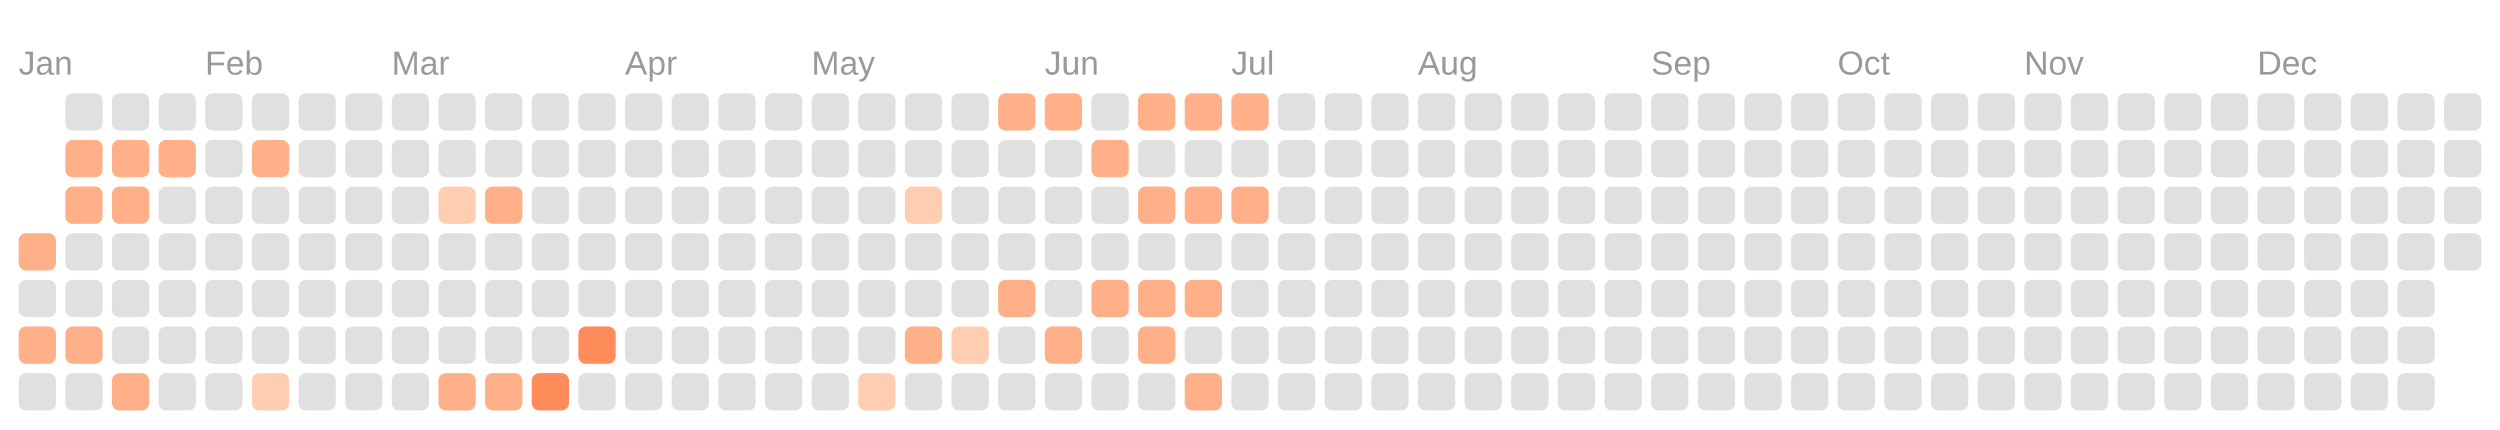
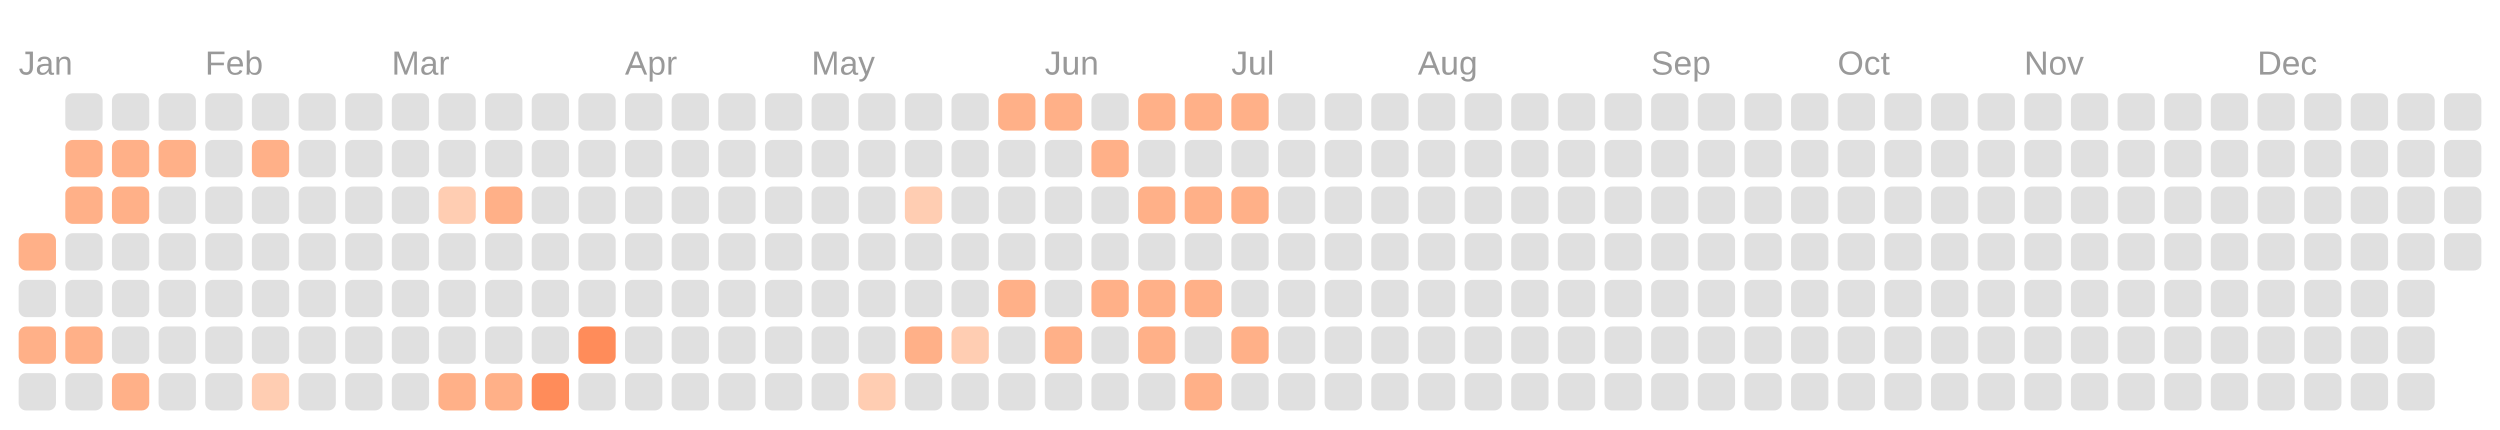
<svg xmlns="http://www.w3.org/2000/svg" viewBox="0 0 134.0 23.0">
  <rect fill="transparent" width="100%" height="100%" />
  <text fill="#999999" font-size="1.8" font-family="Arial" x="1" y="4">Jan</text>
  <text fill="#999999" font-size="1.8" font-family="Arial" x="11" y="4">Feb</text>
  <text fill="#999999" font-size="1.8" font-family="Arial" x="21" y="4">Mar</text>
  <text fill="#999999" font-size="1.8" font-family="Arial" x="33.5" y="4">Apr</text>
  <text fill="#999999" font-size="1.8" font-family="Arial" x="43.5" y="4">May</text>
  <text fill="#999999" font-size="1.8" font-family="Arial" x="56" y="4">Jun</text>
  <text fill="#999999" font-size="1.8" font-family="Arial" x="66" y="4">Jul</text>
  <text fill="#999999" font-size="1.8" font-family="Arial" x="76" y="4">Aug</text>
  <text fill="#999999" font-size="1.8" font-family="Arial" x="88.5" y="4">Sep</text>
  <text fill="#999999" font-size="1.8" font-family="Arial" x="98.5" y="4">Oct</text>
  <text fill="#999999" font-size="1.8" font-family="Arial" x="108.5" y="4">Nov</text>
  <text fill="#999999" font-size="1.8" font-family="Arial" x="121" y="4">Dec</text>
  <rect fill="#ffb088" width="2" height="2" x="1" y="12.5" rx="0.4" />
  <rect fill="#e0e0e0" width="2" height="2" x="1" y="15" rx="0.4" />
  <rect fill="#ffb088" width="2" height="2" x="1" y="17.5" rx="0.4" />
  <rect fill="#e0e0e0" width="2" height="2" x="1" y="20" rx="0.4" />
  <rect fill="#e0e0e0" width="2" height="2" x="3.5" y="5" rx="0.4" />
  <rect fill="#ffb088" width="2" height="2" x="3.5" y="7.5" rx="0.4" />
  <rect fill="#ffb088" width="2" height="2" x="3.5" y="10" rx="0.4" />
  <rect fill="#e0e0e0" width="2" height="2" x="3.5" y="12.5" rx="0.4" />
  <rect fill="#e0e0e0" width="2" height="2" x="3.5" y="15" rx="0.4" />
  <rect fill="#ffb088" width="2" height="2" x="3.5" y="17.5" rx="0.4" />
  <rect fill="#e0e0e0" width="2" height="2" x="3.5" y="20" rx="0.4" />
  <rect fill="#e0e0e0" width="2" height="2" x="6" y="5" rx="0.4" />
  <rect fill="#ffb088" width="2" height="2" x="6" y="7.5" rx="0.4" />
  <rect fill="#ffb088" width="2" height="2" x="6" y="10" rx="0.4" />
  <rect fill="#e0e0e0" width="2" height="2" x="6" y="12.5" rx="0.4" />
  <rect fill="#e0e0e0" width="2" height="2" x="6" y="15" rx="0.4" />
  <rect fill="#e0e0e0" width="2" height="2" x="6" y="17.5" rx="0.4" />
  <rect fill="#ffb088" width="2" height="2" x="6" y="20" rx="0.4" />
  <rect fill="#e0e0e0" width="2" height="2" x="8.5" y="5" rx="0.4" />
  <rect fill="#ffb088" width="2" height="2" x="8.5" y="7.5" rx="0.4" />
  <rect fill="#e0e0e0" width="2" height="2" x="8.5" y="10" rx="0.4" />
  <rect fill="#e0e0e0" width="2" height="2" x="8.5" y="12.5" rx="0.4" />
  <rect fill="#e0e0e0" width="2" height="2" x="8.5" y="15" rx="0.4" />
  <rect fill="#e0e0e0" width="2" height="2" x="8.5" y="17.5" rx="0.4" />
  <rect fill="#e0e0e0" width="2" height="2" x="8.5" y="20" rx="0.4" />
  <rect fill="#e0e0e0" width="2" height="2" x="11" y="5" rx="0.4" />
  <rect fill="#e0e0e0" width="2" height="2" x="11" y="7.5" rx="0.4" />
  <rect fill="#e0e0e0" width="2" height="2" x="11" y="10" rx="0.4" />
  <rect fill="#e0e0e0" width="2" height="2" x="11" y="12.5" rx="0.4" />
  <rect fill="#e0e0e0" width="2" height="2" x="11" y="15" rx="0.4" />
  <rect fill="#e0e0e0" width="2" height="2" x="11" y="17.5" rx="0.4" />
  <rect fill="#e0e0e0" width="2" height="2" x="11" y="20" rx="0.4" />
  <rect fill="#e0e0e0" width="2" height="2" x="13.5" y="5" rx="0.4" />
  <rect fill="#ffb088" width="2" height="2" x="13.5" y="7.5" rx="0.4" />
  <rect fill="#e0e0e0" width="2" height="2" x="13.5" y="10" rx="0.4" />
  <rect fill="#e0e0e0" width="2" height="2" x="13.5" y="12.5" rx="0.4" />
  <rect fill="#e0e0e0" width="2" height="2" x="13.5" y="15" rx="0.4" />
  <rect fill="#e0e0e0" width="2" height="2" x="13.5" y="17.5" rx="0.4" />
  <rect fill="#ffcdb2" width="2" height="2" x="13.5" y="20" rx="0.4" />
  <rect fill="#e0e0e0" width="2" height="2" x="16" y="5" rx="0.4" />
  <rect fill="#e0e0e0" width="2" height="2" x="16" y="7.5" rx="0.4" />
  <rect fill="#e0e0e0" width="2" height="2" x="16" y="10" rx="0.4" />
  <rect fill="#e0e0e0" width="2" height="2" x="16" y="12.5" rx="0.4" />
  <rect fill="#e0e0e0" width="2" height="2" x="16" y="15" rx="0.4" />
  <rect fill="#e0e0e0" width="2" height="2" x="16" y="17.5" rx="0.4" />
  <rect fill="#e0e0e0" width="2" height="2" x="16" y="20" rx="0.4" />
  <rect fill="#e0e0e0" width="2" height="2" x="18.5" y="5" rx="0.4" />
  <rect fill="#e0e0e0" width="2" height="2" x="18.5" y="7.5" rx="0.4" />
  <rect fill="#e0e0e0" width="2" height="2" x="18.5" y="10" rx="0.4" />
  <rect fill="#e0e0e0" width="2" height="2" x="18.5" y="12.5" rx="0.4" />
  <rect fill="#e0e0e0" width="2" height="2" x="18.5" y="15" rx="0.4" />
  <rect fill="#e0e0e0" width="2" height="2" x="18.5" y="17.5" rx="0.4" />
  <rect fill="#e0e0e0" width="2" height="2" x="18.5" y="20" rx="0.4" />
  <rect fill="#e0e0e0" width="2" height="2" x="21" y="5" rx="0.4" />
  <rect fill="#e0e0e0" width="2" height="2" x="21" y="7.5" rx="0.4" />
  <rect fill="#e0e0e0" width="2" height="2" x="21" y="10" rx="0.4" />
  <rect fill="#e0e0e0" width="2" height="2" x="21" y="12.5" rx="0.4" />
  <rect fill="#e0e0e0" width="2" height="2" x="21" y="15" rx="0.4" />
  <rect fill="#e0e0e0" width="2" height="2" x="21" y="17.5" rx="0.4" />
  <rect fill="#e0e0e0" width="2" height="2" x="21" y="20" rx="0.4" />
  <rect fill="#e0e0e0" width="2" height="2" x="23.5" y="5" rx="0.4" />
  <rect fill="#e0e0e0" width="2" height="2" x="23.5" y="7.5" rx="0.4" />
  <rect fill="#ffcdb2" width="2" height="2" x="23.5" y="10" rx="0.4" />
  <rect fill="#e0e0e0" width="2" height="2" x="23.5" y="12.5" rx="0.4" />
  <rect fill="#e0e0e0" width="2" height="2" x="23.5" y="15" rx="0.4" />
  <rect fill="#e0e0e0" width="2" height="2" x="23.5" y="17.5" rx="0.4" />
  <rect fill="#ffb088" width="2" height="2" x="23.5" y="20" rx="0.4" />
  <rect fill="#e0e0e0" width="2" height="2" x="26" y="5" rx="0.4" />
  <rect fill="#e0e0e0" width="2" height="2" x="26" y="7.5" rx="0.4" />
  <rect fill="#ffb088" width="2" height="2" x="26" y="10" rx="0.4" />
  <rect fill="#e0e0e0" width="2" height="2" x="26" y="12.5" rx="0.4" />
  <rect fill="#e0e0e0" width="2" height="2" x="26" y="15" rx="0.4" />
  <rect fill="#e0e0e0" width="2" height="2" x="26" y="17.5" rx="0.4" />
  <rect fill="#ffb088" width="2" height="2" x="26" y="20" rx="0.4" />
  <rect fill="#e0e0e0" width="2" height="2" x="28.5" y="5" rx="0.4" />
  <rect fill="#e0e0e0" width="2" height="2" x="28.5" y="7.5" rx="0.4" />
  <rect fill="#e0e0e0" width="2" height="2" x="28.5" y="10" rx="0.4" />
  <rect fill="#e0e0e0" width="2" height="2" x="28.5" y="12.5" rx="0.4" />
  <rect fill="#e0e0e0" width="2" height="2" x="28.5" y="15" rx="0.4" />
  <rect fill="#e0e0e0" width="2" height="2" x="28.5" y="17.5" rx="0.4" />
  <rect fill="#ff8c5a" width="2" height="2" x="28.5" y="20" rx="0.4" />
  <rect fill="#e0e0e0" width="2" height="2" x="31" y="5" rx="0.4" />
  <rect fill="#e0e0e0" width="2" height="2" x="31" y="7.5" rx="0.4" />
  <rect fill="#e0e0e0" width="2" height="2" x="31" y="10" rx="0.4" />
  <rect fill="#e0e0e0" width="2" height="2" x="31" y="12.5" rx="0.4" />
  <rect fill="#e0e0e0" width="2" height="2" x="31" y="15" rx="0.4" />
  <rect fill="#ff8c5a" width="2" height="2" x="31" y="17.5" rx="0.4" />
  <rect fill="#e0e0e0" width="2" height="2" x="31" y="20" rx="0.4" />
  <rect fill="#e0e0e0" width="2" height="2" x="33.5" y="5" rx="0.4" />
  <rect fill="#e0e0e0" width="2" height="2" x="33.5" y="7.5" rx="0.4" />
  <rect fill="#e0e0e0" width="2" height="2" x="33.5" y="10" rx="0.4" />
  <rect fill="#e0e0e0" width="2" height="2" x="33.5" y="12.5" rx="0.4" />
  <rect fill="#e0e0e0" width="2" height="2" x="33.5" y="15" rx="0.4" />
  <rect fill="#e0e0e0" width="2" height="2" x="33.5" y="17.5" rx="0.4" />
  <rect fill="#e0e0e0" width="2" height="2" x="33.5" y="20" rx="0.4" />
  <rect fill="#e0e0e0" width="2" height="2" x="36" y="5" rx="0.4" />
  <rect fill="#e0e0e0" width="2" height="2" x="36" y="7.5" rx="0.4" />
  <rect fill="#e0e0e0" width="2" height="2" x="36" y="10" rx="0.4" />
  <rect fill="#e0e0e0" width="2" height="2" x="36" y="12.5" rx="0.4" />
  <rect fill="#e0e0e0" width="2" height="2" x="36" y="15" rx="0.4" />
  <rect fill="#e0e0e0" width="2" height="2" x="36" y="17.5" rx="0.4" />
  <rect fill="#e0e0e0" width="2" height="2" x="36" y="20" rx="0.4" />
  <rect fill="#e0e0e0" width="2" height="2" x="38.5" y="5" rx="0.4" />
  <rect fill="#e0e0e0" width="2" height="2" x="38.5" y="7.5" rx="0.4" />
  <rect fill="#e0e0e0" width="2" height="2" x="38.5" y="10" rx="0.4" />
  <rect fill="#e0e0e0" width="2" height="2" x="38.5" y="12.5" rx="0.4" />
  <rect fill="#e0e0e0" width="2" height="2" x="38.5" y="15" rx="0.4" />
  <rect fill="#e0e0e0" width="2" height="2" x="38.5" y="17.5" rx="0.4" />
  <rect fill="#e0e0e0" width="2" height="2" x="38.5" y="20" rx="0.4" />
  <rect fill="#e0e0e0" width="2" height="2" x="41" y="5" rx="0.4" />
  <rect fill="#e0e0e0" width="2" height="2" x="41" y="7.5" rx="0.4" />
  <rect fill="#e0e0e0" width="2" height="2" x="41" y="10" rx="0.4" />
  <rect fill="#e0e0e0" width="2" height="2" x="41" y="12.5" rx="0.4" />
  <rect fill="#e0e0e0" width="2" height="2" x="41" y="15" rx="0.4" />
  <rect fill="#e0e0e0" width="2" height="2" x="41" y="17.5" rx="0.4" />
  <rect fill="#e0e0e0" width="2" height="2" x="41" y="20" rx="0.4" />
  <rect fill="#e0e0e0" width="2" height="2" x="43.5" y="5" rx="0.4" />
  <rect fill="#e0e0e0" width="2" height="2" x="43.5" y="7.5" rx="0.4" />
  <rect fill="#e0e0e0" width="2" height="2" x="43.5" y="10" rx="0.4" />
  <rect fill="#e0e0e0" width="2" height="2" x="43.5" y="12.5" rx="0.4" />
  <rect fill="#e0e0e0" width="2" height="2" x="43.5" y="15" rx="0.4" />
  <rect fill="#e0e0e0" width="2" height="2" x="43.5" y="17.5" rx="0.4" />
  <rect fill="#e0e0e0" width="2" height="2" x="43.5" y="20" rx="0.4" />
  <rect fill="#e0e0e0" width="2" height="2" x="46" y="5" rx="0.4" />
  <rect fill="#e0e0e0" width="2" height="2" x="46" y="7.5" rx="0.4" />
  <rect fill="#e0e0e0" width="2" height="2" x="46" y="10" rx="0.4" />
  <rect fill="#e0e0e0" width="2" height="2" x="46" y="12.5" rx="0.4" />
  <rect fill="#e0e0e0" width="2" height="2" x="46" y="15" rx="0.4" />
  <rect fill="#e0e0e0" width="2" height="2" x="46" y="17.5" rx="0.4" />
  <rect fill="#ffcdb2" width="2" height="2" x="46" y="20" rx="0.4" />
  <rect fill="#e0e0e0" width="2" height="2" x="48.5" y="5" rx="0.4" />
  <rect fill="#e0e0e0" width="2" height="2" x="48.5" y="7.5" rx="0.4" />
  <rect fill="#ffcdb2" width="2" height="2" x="48.5" y="10" rx="0.4" />
  <rect fill="#e0e0e0" width="2" height="2" x="48.5" y="12.5" rx="0.4" />
  <rect fill="#e0e0e0" width="2" height="2" x="48.5" y="15" rx="0.4" />
  <rect fill="#ffb088" width="2" height="2" x="48.5" y="17.5" rx="0.4" />
  <rect fill="#e0e0e0" width="2" height="2" x="48.5" y="20" rx="0.4" />
  <rect fill="#e0e0e0" width="2" height="2" x="51" y="5" rx="0.4" />
  <rect fill="#e0e0e0" width="2" height="2" x="51" y="7.5" rx="0.4" />
  <rect fill="#e0e0e0" width="2" height="2" x="51" y="10" rx="0.4" />
  <rect fill="#e0e0e0" width="2" height="2" x="51" y="12.5" rx="0.4" />
  <rect fill="#e0e0e0" width="2" height="2" x="51" y="15" rx="0.4" />
  <rect fill="#ffcdb2" width="2" height="2" x="51" y="17.5" rx="0.4" />
  <rect fill="#e0e0e0" width="2" height="2" x="51" y="20" rx="0.4" />
  <rect fill="#ffb088" width="2" height="2" x="53.5" y="5" rx="0.4" />
  <rect fill="#e0e0e0" width="2" height="2" x="53.5" y="7.5" rx="0.4" />
  <rect fill="#e0e0e0" width="2" height="2" x="53.5" y="10" rx="0.4" />
  <rect fill="#e0e0e0" width="2" height="2" x="53.5" y="12.5" rx="0.4" />
  <rect fill="#ffb088" width="2" height="2" x="53.5" y="15" rx="0.4" />
  <rect fill="#e0e0e0" width="2" height="2" x="53.5" y="17.5" rx="0.4" />
  <rect fill="#e0e0e0" width="2" height="2" x="53.5" y="20" rx="0.4" />
  <rect fill="#ffb088" width="2" height="2" x="56" y="5" rx="0.4" />
  <rect fill="#e0e0e0" width="2" height="2" x="56" y="7.5" rx="0.4" />
  <rect fill="#e0e0e0" width="2" height="2" x="56" y="10" rx="0.4" />
  <rect fill="#e0e0e0" width="2" height="2" x="56" y="12.5" rx="0.4" />
  <rect fill="#e0e0e0" width="2" height="2" x="56" y="15" rx="0.4" />
  <rect fill="#ffb088" width="2" height="2" x="56" y="17.5" rx="0.4" />
  <rect fill="#e0e0e0" width="2" height="2" x="56" y="20" rx="0.4" />
  <rect fill="#e0e0e0" width="2" height="2" x="58.5" y="5" rx="0.4" />
  <rect fill="#ffb088" width="2" height="2" x="58.5" y="7.5" rx="0.4" />
  <rect fill="#e0e0e0" width="2" height="2" x="58.5" y="10" rx="0.4" />
  <rect fill="#e0e0e0" width="2" height="2" x="58.5" y="12.5" rx="0.4" />
  <rect fill="#ffb088" width="2" height="2" x="58.5" y="15" rx="0.4" />
  <rect fill="#e0e0e0" width="2" height="2" x="58.5" y="17.5" rx="0.4" />
  <rect fill="#e0e0e0" width="2" height="2" x="58.5" y="20" rx="0.4" />
  <rect fill="#ffb088" width="2" height="2" x="61" y="5" rx="0.4" />
  <rect fill="#e0e0e0" width="2" height="2" x="61" y="7.5" rx="0.4" />
  <rect fill="#ffb088" width="2" height="2" x="61" y="10" rx="0.4" />
  <rect fill="#e0e0e0" width="2" height="2" x="61" y="12.5" rx="0.4" />
  <rect fill="#ffb088" width="2" height="2" x="61" y="15" rx="0.4" />
  <rect fill="#ffb088" width="2" height="2" x="61" y="17.5" rx="0.4" />
  <rect fill="#e0e0e0" width="2" height="2" x="61" y="20" rx="0.4" />
  <rect fill="#ffb088" width="2" height="2" x="63.5" y="5" rx="0.4" />
  <rect fill="#e0e0e0" width="2" height="2" x="63.5" y="7.5" rx="0.4" />
  <rect fill="#ffb088" width="2" height="2" x="63.5" y="10" rx="0.4" />
  <rect fill="#e0e0e0" width="2" height="2" x="63.5" y="12.5" rx="0.4" />
  <rect fill="#ffb088" width="2" height="2" x="63.5" y="15" rx="0.4" />
  <rect fill="#e0e0e0" width="2" height="2" x="63.5" y="17.5" rx="0.4" />
  <rect fill="#ffb088" width="2" height="2" x="63.5" y="20" rx="0.4" />
  <rect fill="#ffb088" width="2" height="2" x="66" y="5" rx="0.4" />
  <rect fill="#e0e0e0" width="2" height="2" x="66" y="7.5" rx="0.4" />
  <rect fill="#ffb088" width="2" height="2" x="66" y="10" rx="0.4" />
  <rect fill="#e0e0e0" width="2" height="2" x="66" y="12.5" rx="0.4" />
  <rect fill="#e0e0e0" width="2" height="2" x="66" y="15" rx="0.4" />
-   <rect fill="#e0e0e0" width="2" height="2" x="66" y="17.5" rx="0.4" />
+   <rect fill="#ffb088" width="2" height="2" x="66" y="17.5" rx="0.4" />
  <rect fill="#e0e0e0" width="2" height="2" x="66" y="20" rx="0.4" />
  <rect fill="#e0e0e0" width="2" height="2" x="68.5" y="5" rx="0.4" />
  <rect fill="#e0e0e0" width="2" height="2" x="68.5" y="7.5" rx="0.4" />
  <rect fill="#e0e0e0" width="2" height="2" x="68.5" y="10" rx="0.4" />
  <rect fill="#e0e0e0" width="2" height="2" x="68.5" y="12.5" rx="0.4" />
  <rect fill="#e0e0e0" width="2" height="2" x="68.5" y="15" rx="0.4" />
  <rect fill="#e0e0e0" width="2" height="2" x="68.5" y="17.5" rx="0.4" />
  <rect fill="#e0e0e0" width="2" height="2" x="68.5" y="20" rx="0.4" />
  <rect fill="#e0e0e0" width="2" height="2" x="71" y="5" rx="0.4" />
  <rect fill="#e0e0e0" width="2" height="2" x="71" y="7.5" rx="0.4" />
  <rect fill="#e0e0e0" width="2" height="2" x="71" y="10" rx="0.4" />
  <rect fill="#e0e0e0" width="2" height="2" x="71" y="12.5" rx="0.4" />
  <rect fill="#e0e0e0" width="2" height="2" x="71" y="15" rx="0.4" />
  <rect fill="#e0e0e0" width="2" height="2" x="71" y="17.5" rx="0.4" />
  <rect fill="#e0e0e0" width="2" height="2" x="71" y="20" rx="0.4" />
  <rect fill="#e0e0e0" width="2" height="2" x="73.5" y="5" rx="0.4" />
  <rect fill="#e0e0e0" width="2" height="2" x="73.5" y="7.5" rx="0.4" />
  <rect fill="#e0e0e0" width="2" height="2" x="73.5" y="10" rx="0.4" />
  <rect fill="#e0e0e0" width="2" height="2" x="73.5" y="12.5" rx="0.4" />
  <rect fill="#e0e0e0" width="2" height="2" x="73.5" y="15" rx="0.4" />
  <rect fill="#e0e0e0" width="2" height="2" x="73.5" y="17.5" rx="0.4" />
  <rect fill="#e0e0e0" width="2" height="2" x="73.5" y="20" rx="0.4" />
  <rect fill="#e0e0e0" width="2" height="2" x="76" y="5" rx="0.4" />
  <rect fill="#e0e0e0" width="2" height="2" x="76" y="7.5" rx="0.4" />
  <rect fill="#e0e0e0" width="2" height="2" x="76" y="10" rx="0.4" />
  <rect fill="#e0e0e0" width="2" height="2" x="76" y="12.5" rx="0.4" />
  <rect fill="#e0e0e0" width="2" height="2" x="76" y="15" rx="0.4" />
  <rect fill="#e0e0e0" width="2" height="2" x="76" y="17.5" rx="0.4" />
  <rect fill="#e0e0e0" width="2" height="2" x="76" y="20" rx="0.4" />
  <rect fill="#e0e0e0" width="2" height="2" x="78.5" y="5" rx="0.4" />
  <rect fill="#e0e0e0" width="2" height="2" x="78.5" y="7.5" rx="0.4" />
  <rect fill="#e0e0e0" width="2" height="2" x="78.5" y="10" rx="0.4" />
  <rect fill="#e0e0e0" width="2" height="2" x="78.5" y="12.5" rx="0.4" />
  <rect fill="#e0e0e0" width="2" height="2" x="78.5" y="15" rx="0.4" />
  <rect fill="#e0e0e0" width="2" height="2" x="78.5" y="17.5" rx="0.4" />
  <rect fill="#e0e0e0" width="2" height="2" x="78.5" y="20" rx="0.4" />
  <rect fill="#e0e0e0" width="2" height="2" x="81" y="5" rx="0.4" />
  <rect fill="#e0e0e0" width="2" height="2" x="81" y="7.5" rx="0.4" />
  <rect fill="#e0e0e0" width="2" height="2" x="81" y="10" rx="0.4" />
  <rect fill="#e0e0e0" width="2" height="2" x="81" y="12.5" rx="0.4" />
  <rect fill="#e0e0e0" width="2" height="2" x="81" y="15" rx="0.4" />
  <rect fill="#e0e0e0" width="2" height="2" x="81" y="17.5" rx="0.4" />
  <rect fill="#e0e0e0" width="2" height="2" x="81" y="20" rx="0.4" />
  <rect fill="#e0e0e0" width="2" height="2" x="83.5" y="5" rx="0.4" />
  <rect fill="#e0e0e0" width="2" height="2" x="83.5" y="7.5" rx="0.4" />
  <rect fill="#e0e0e0" width="2" height="2" x="83.5" y="10" rx="0.4" />
  <rect fill="#e0e0e0" width="2" height="2" x="83.5" y="12.5" rx="0.4" />
  <rect fill="#e0e0e0" width="2" height="2" x="83.5" y="15" rx="0.4" />
  <rect fill="#e0e0e0" width="2" height="2" x="83.5" y="17.5" rx="0.4" />
  <rect fill="#e0e0e0" width="2" height="2" x="83.5" y="20" rx="0.4" />
  <rect fill="#e0e0e0" width="2" height="2" x="86" y="5" rx="0.4" />
  <rect fill="#e0e0e0" width="2" height="2" x="86" y="7.5" rx="0.4" />
  <rect fill="#e0e0e0" width="2" height="2" x="86" y="10" rx="0.4" />
  <rect fill="#e0e0e0" width="2" height="2" x="86" y="12.5" rx="0.4" />
  <rect fill="#e0e0e0" width="2" height="2" x="86" y="15" rx="0.4" />
  <rect fill="#e0e0e0" width="2" height="2" x="86" y="17.5" rx="0.4" />
  <rect fill="#e0e0e0" width="2" height="2" x="86" y="20" rx="0.4" />
  <rect fill="#e0e0e0" width="2" height="2" x="88.5" y="5" rx="0.4" />
  <rect fill="#e0e0e0" width="2" height="2" x="88.5" y="7.5" rx="0.4" />
  <rect fill="#e0e0e0" width="2" height="2" x="88.5" y="10" rx="0.4" />
  <rect fill="#e0e0e0" width="2" height="2" x="88.5" y="12.5" rx="0.4" />
  <rect fill="#e0e0e0" width="2" height="2" x="88.5" y="15" rx="0.4" />
  <rect fill="#e0e0e0" width="2" height="2" x="88.5" y="17.5" rx="0.4" />
  <rect fill="#e0e0e0" width="2" height="2" x="88.5" y="20" rx="0.4" />
  <rect fill="#e0e0e0" width="2" height="2" x="91" y="5" rx="0.4" />
  <rect fill="#e0e0e0" width="2" height="2" x="91" y="7.5" rx="0.4" />
  <rect fill="#e0e0e0" width="2" height="2" x="91" y="10" rx="0.4" />
  <rect fill="#e0e0e0" width="2" height="2" x="91" y="12.5" rx="0.4" />
  <rect fill="#e0e0e0" width="2" height="2" x="91" y="15" rx="0.4" />
  <rect fill="#e0e0e0" width="2" height="2" x="91" y="17.5" rx="0.4" />
  <rect fill="#e0e0e0" width="2" height="2" x="91" y="20" rx="0.4" />
  <rect fill="#e0e0e0" width="2" height="2" x="93.5" y="5" rx="0.4" />
  <rect fill="#e0e0e0" width="2" height="2" x="93.5" y="7.5" rx="0.4" />
  <rect fill="#e0e0e0" width="2" height="2" x="93.5" y="10" rx="0.4" />
  <rect fill="#e0e0e0" width="2" height="2" x="93.5" y="12.5" rx="0.4" />
  <rect fill="#e0e0e0" width="2" height="2" x="93.5" y="15" rx="0.4" />
  <rect fill="#e0e0e0" width="2" height="2" x="93.5" y="17.5" rx="0.4" />
  <rect fill="#e0e0e0" width="2" height="2" x="93.5" y="20" rx="0.4" />
  <rect fill="#e0e0e0" width="2" height="2" x="96" y="5" rx="0.4" />
  <rect fill="#e0e0e0" width="2" height="2" x="96" y="7.5" rx="0.4" />
  <rect fill="#e0e0e0" width="2" height="2" x="96" y="10" rx="0.4" />
  <rect fill="#e0e0e0" width="2" height="2" x="96" y="12.5" rx="0.4" />
  <rect fill="#e0e0e0" width="2" height="2" x="96" y="15" rx="0.4" />
  <rect fill="#e0e0e0" width="2" height="2" x="96" y="17.5" rx="0.4" />
  <rect fill="#e0e0e0" width="2" height="2" x="96" y="20" rx="0.4" />
  <rect fill="#e0e0e0" width="2" height="2" x="98.5" y="5" rx="0.4" />
  <rect fill="#e0e0e0" width="2" height="2" x="98.5" y="7.5" rx="0.4" />
  <rect fill="#e0e0e0" width="2" height="2" x="98.5" y="10" rx="0.4" />
  <rect fill="#e0e0e0" width="2" height="2" x="98.5" y="12.5" rx="0.4" />
  <rect fill="#e0e0e0" width="2" height="2" x="98.5" y="15" rx="0.4" />
  <rect fill="#e0e0e0" width="2" height="2" x="98.5" y="17.5" rx="0.4" />
  <rect fill="#e0e0e0" width="2" height="2" x="98.5" y="20" rx="0.4" />
  <rect fill="#e0e0e0" width="2" height="2" x="101" y="5" rx="0.4" />
  <rect fill="#e0e0e0" width="2" height="2" x="101" y="7.5" rx="0.4" />
  <rect fill="#e0e0e0" width="2" height="2" x="101" y="10" rx="0.4" />
  <rect fill="#e0e0e0" width="2" height="2" x="101" y="12.5" rx="0.4" />
  <rect fill="#e0e0e0" width="2" height="2" x="101" y="15" rx="0.4" />
  <rect fill="#e0e0e0" width="2" height="2" x="101" y="17.5" rx="0.4" />
  <rect fill="#e0e0e0" width="2" height="2" x="101" y="20" rx="0.4" />
  <rect fill="#e0e0e0" width="2" height="2" x="103.5" y="5" rx="0.4" />
  <rect fill="#e0e0e0" width="2" height="2" x="103.5" y="7.5" rx="0.4" />
  <rect fill="#e0e0e0" width="2" height="2" x="103.5" y="10" rx="0.4" />
  <rect fill="#e0e0e0" width="2" height="2" x="103.5" y="12.5" rx="0.4" />
  <rect fill="#e0e0e0" width="2" height="2" x="103.5" y="15" rx="0.4" />
  <rect fill="#e0e0e0" width="2" height="2" x="103.5" y="17.5" rx="0.4" />
  <rect fill="#e0e0e0" width="2" height="2" x="103.5" y="20" rx="0.4" />
  <rect fill="#e0e0e0" width="2" height="2" x="106" y="5" rx="0.4" />
  <rect fill="#e0e0e0" width="2" height="2" x="106" y="7.5" rx="0.4" />
  <rect fill="#e0e0e0" width="2" height="2" x="106" y="10" rx="0.4" />
  <rect fill="#e0e0e0" width="2" height="2" x="106" y="12.5" rx="0.4" />
  <rect fill="#e0e0e0" width="2" height="2" x="106" y="15" rx="0.4" />
  <rect fill="#e0e0e0" width="2" height="2" x="106" y="17.5" rx="0.4" />
  <rect fill="#e0e0e0" width="2" height="2" x="106" y="20" rx="0.4" />
  <rect fill="#e0e0e0" width="2" height="2" x="108.5" y="5" rx="0.4" />
  <rect fill="#e0e0e0" width="2" height="2" x="108.5" y="7.5" rx="0.4" />
  <rect fill="#e0e0e0" width="2" height="2" x="108.5" y="10" rx="0.4" />
  <rect fill="#e0e0e0" width="2" height="2" x="108.5" y="12.5" rx="0.4" />
  <rect fill="#e0e0e0" width="2" height="2" x="108.5" y="15" rx="0.4" />
  <rect fill="#e0e0e0" width="2" height="2" x="108.5" y="17.5" rx="0.4" />
  <rect fill="#e0e0e0" width="2" height="2" x="108.5" y="20" rx="0.4" />
  <rect fill="#e0e0e0" width="2" height="2" x="111" y="5" rx="0.4" />
  <rect fill="#e0e0e0" width="2" height="2" x="111" y="7.5" rx="0.4" />
  <rect fill="#e0e0e0" width="2" height="2" x="111" y="10" rx="0.4" />
  <rect fill="#e0e0e0" width="2" height="2" x="111" y="12.5" rx="0.4" />
  <rect fill="#e0e0e0" width="2" height="2" x="111" y="15" rx="0.4" />
  <rect fill="#e0e0e0" width="2" height="2" x="111" y="17.5" rx="0.4" />
  <rect fill="#e0e0e0" width="2" height="2" x="111" y="20" rx="0.4" />
  <rect fill="#e0e0e0" width="2" height="2" x="113.5" y="5" rx="0.4" />
  <rect fill="#e0e0e0" width="2" height="2" x="113.5" y="7.5" rx="0.4" />
  <rect fill="#e0e0e0" width="2" height="2" x="113.5" y="10" rx="0.4" />
  <rect fill="#e0e0e0" width="2" height="2" x="113.5" y="12.5" rx="0.4" />
  <rect fill="#e0e0e0" width="2" height="2" x="113.5" y="15" rx="0.4" />
  <rect fill="#e0e0e0" width="2" height="2" x="113.5" y="17.5" rx="0.4" />
  <rect fill="#e0e0e0" width="2" height="2" x="113.5" y="20" rx="0.4" />
  <rect fill="#e0e0e0" width="2" height="2" x="116" y="5" rx="0.4" />
  <rect fill="#e0e0e0" width="2" height="2" x="116" y="7.5" rx="0.4" />
  <rect fill="#e0e0e0" width="2" height="2" x="116" y="10" rx="0.4" />
  <rect fill="#e0e0e0" width="2" height="2" x="116" y="12.5" rx="0.4" />
  <rect fill="#e0e0e0" width="2" height="2" x="116" y="15" rx="0.4" />
  <rect fill="#e0e0e0" width="2" height="2" x="116" y="17.5" rx="0.4" />
  <rect fill="#e0e0e0" width="2" height="2" x="116" y="20" rx="0.4" />
  <rect fill="#e0e0e0" width="2" height="2" x="118.5" y="5" rx="0.4" />
  <rect fill="#e0e0e0" width="2" height="2" x="118.5" y="7.5" rx="0.4" />
  <rect fill="#e0e0e0" width="2" height="2" x="118.5" y="10" rx="0.4" />
  <rect fill="#e0e0e0" width="2" height="2" x="118.5" y="12.5" rx="0.4" />
  <rect fill="#e0e0e0" width="2" height="2" x="118.5" y="15" rx="0.4" />
  <rect fill="#e0e0e0" width="2" height="2" x="118.5" y="17.5" rx="0.4" />
  <rect fill="#e0e0e0" width="2" height="2" x="118.5" y="20" rx="0.4" />
  <rect fill="#e0e0e0" width="2" height="2" x="121" y="5" rx="0.4" />
  <rect fill="#e0e0e0" width="2" height="2" x="121" y="7.5" rx="0.4" />
  <rect fill="#e0e0e0" width="2" height="2" x="121" y="10" rx="0.4" />
  <rect fill="#e0e0e0" width="2" height="2" x="121" y="12.5" rx="0.4" />
  <rect fill="#e0e0e0" width="2" height="2" x="121" y="15" rx="0.4" />
  <rect fill="#e0e0e0" width="2" height="2" x="121" y="17.5" rx="0.4" />
  <rect fill="#e0e0e0" width="2" height="2" x="121" y="20" rx="0.4" />
  <rect fill="#e0e0e0" width="2" height="2" x="123.5" y="5" rx="0.4" />
  <rect fill="#e0e0e0" width="2" height="2" x="123.5" y="7.5" rx="0.4" />
  <rect fill="#e0e0e0" width="2" height="2" x="123.5" y="10" rx="0.4" />
  <rect fill="#e0e0e0" width="2" height="2" x="123.5" y="12.5" rx="0.4" />
  <rect fill="#e0e0e0" width="2" height="2" x="123.5" y="15" rx="0.4" />
  <rect fill="#e0e0e0" width="2" height="2" x="123.5" y="17.5" rx="0.4" />
  <rect fill="#e0e0e0" width="2" height="2" x="123.5" y="20" rx="0.4" />
  <rect fill="#e0e0e0" width="2" height="2" x="126" y="5" rx="0.4" />
  <rect fill="#e0e0e0" width="2" height="2" x="126" y="7.5" rx="0.4" />
  <rect fill="#e0e0e0" width="2" height="2" x="126" y="10" rx="0.4" />
  <rect fill="#e0e0e0" width="2" height="2" x="126" y="12.5" rx="0.4" />
  <rect fill="#e0e0e0" width="2" height="2" x="126" y="15" rx="0.4" />
  <rect fill="#e0e0e0" width="2" height="2" x="126" y="17.5" rx="0.4" />
  <rect fill="#e0e0e0" width="2" height="2" x="126" y="20" rx="0.4" />
  <rect fill="#e0e0e0" width="2" height="2" x="128.5" y="5" rx="0.4" />
  <rect fill="#e0e0e0" width="2" height="2" x="128.5" y="7.5" rx="0.4" />
  <rect fill="#e0e0e0" width="2" height="2" x="128.5" y="10" rx="0.4" />
  <rect fill="#e0e0e0" width="2" height="2" x="128.5" y="12.5" rx="0.4" />
  <rect fill="#e0e0e0" width="2" height="2" x="128.5" y="15" rx="0.4" />
  <rect fill="#e0e0e0" width="2" height="2" x="128.5" y="17.5" rx="0.4" />
  <rect fill="#e0e0e0" width="2" height="2" x="128.5" y="20" rx="0.4" />
  <rect fill="#e0e0e0" width="2" height="2" x="131" y="5" rx="0.4" />
  <rect fill="#e0e0e0" width="2" height="2" x="131" y="7.5" rx="0.4" />
  <rect fill="#e0e0e0" width="2" height="2" x="131" y="10" rx="0.4" />
  <rect fill="#e0e0e0" width="2" height="2" x="131" y="12.5" rx="0.4" />
</svg>
